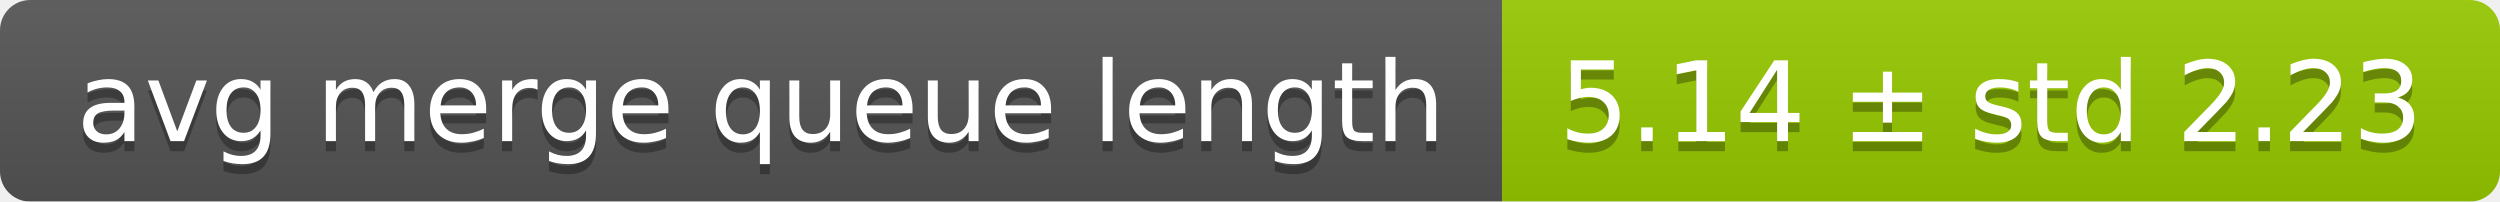
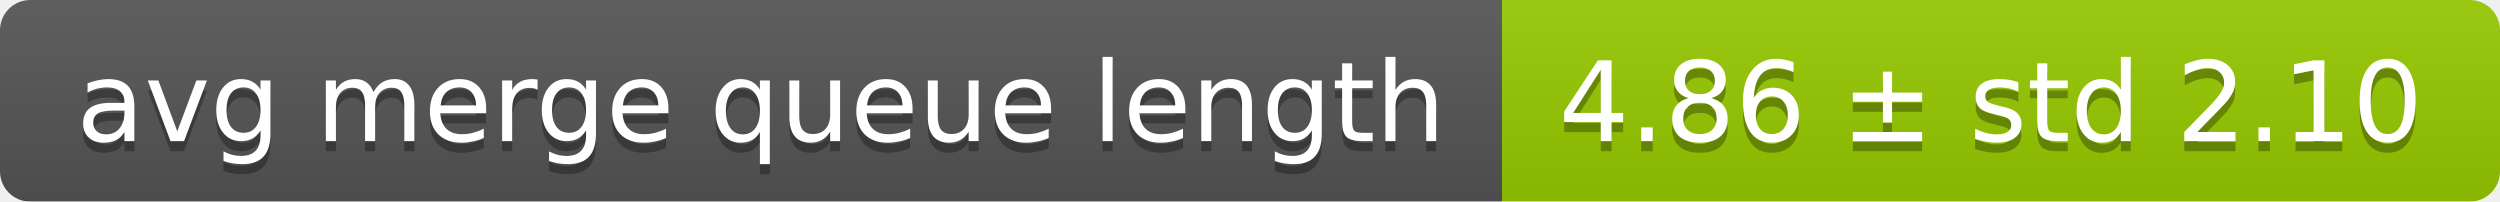
<svg xmlns="http://www.w3.org/2000/svg" width="248" height="20">
  <linearGradient id="smooth" x2="0" y2="100%">
    <stop offset="0" stop-color="#bbb" stop-opacity=".1" />
    <stop offset="1" stop-opacity=".1" />
  </linearGradient>
  <mask id="round">
    <rect width="248" height="20" rx="3" fill="#fff" />
  </mask>
  <g mask="url(#round)">
    <rect width="149" height="20" fill="#555" />
    <rect x="149" width="99" height="20" fill="#97ca00" />
    <rect width="248" height="20" fill="url(#smooth)" />
  </g>
  <g fill="#fff" text-anchor="middle" font-family="DejaVu Sans,Verdana,Geneva,sans-serif" font-size="11">
    <text x="75.5" y="15" fill="#010101" fill-opacity=".3">avg merge queue length</text>
    <text x="75.5" y="14">avg merge queue length</text>
-     <text x="197.5" y="15" fill="#010101" fill-opacity=".3">5.14 ± std 2.23</text>
-     <text x="197.5" y="14">5.14 ± std 2.23</text>
+     <text x="197.5" y="15" fill="#010101" fill-opacity=".3">4.86 ± std 2.10</text>
+     <text x="197.5" y="14">4.86 ± std 2.10</text>
  </g>
</svg>
